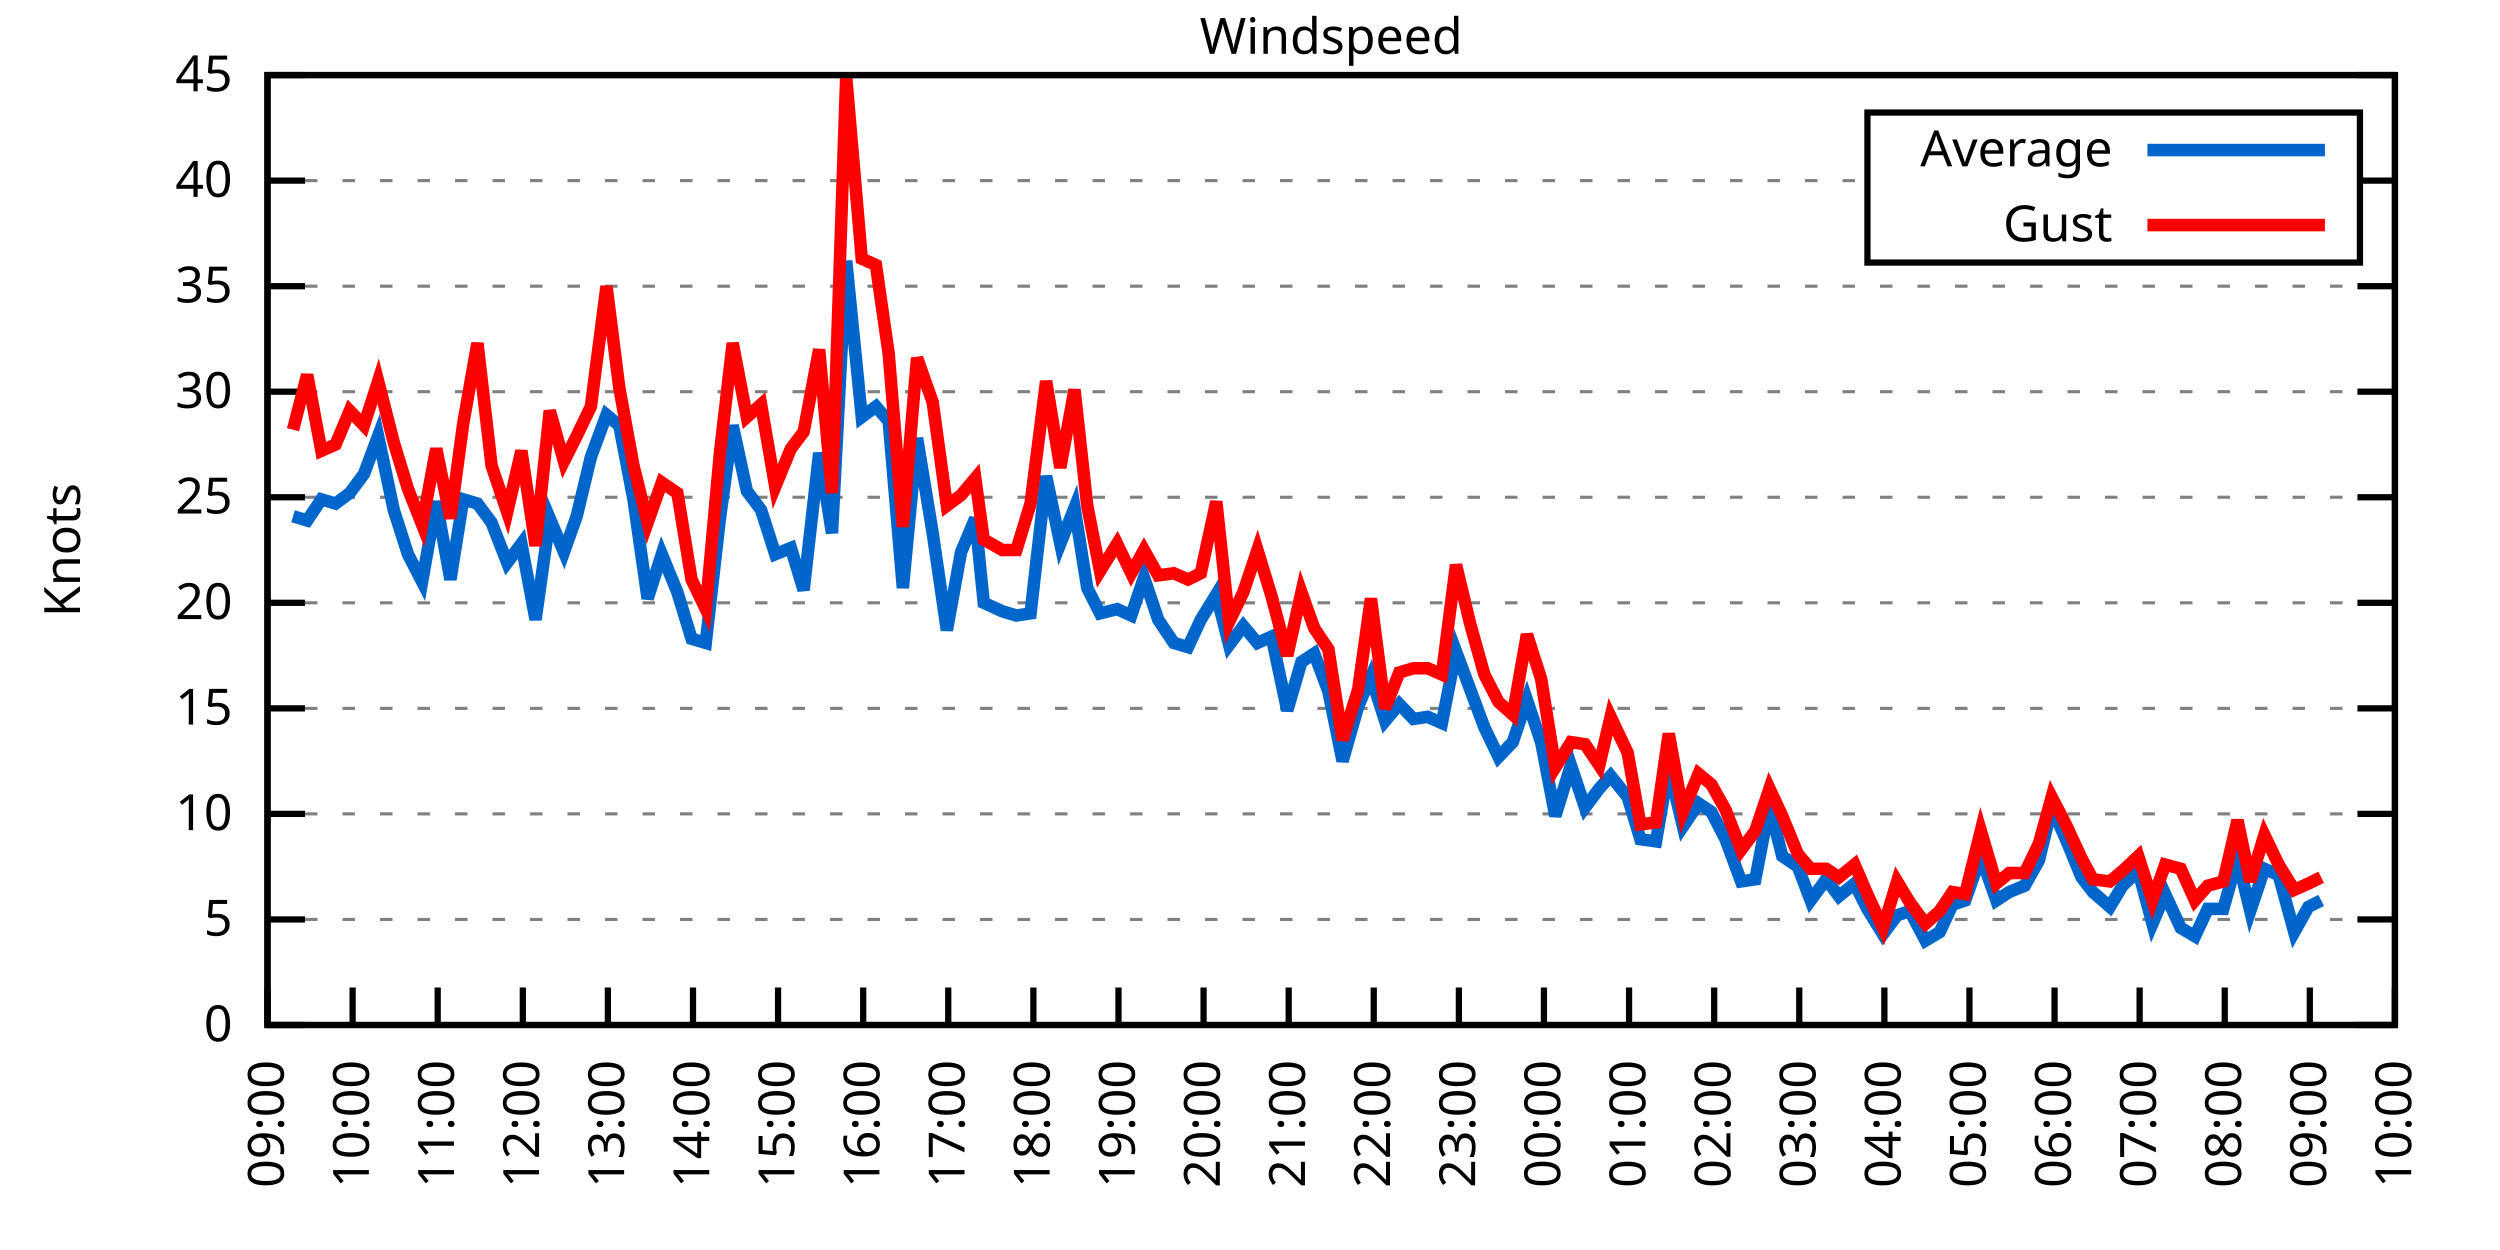
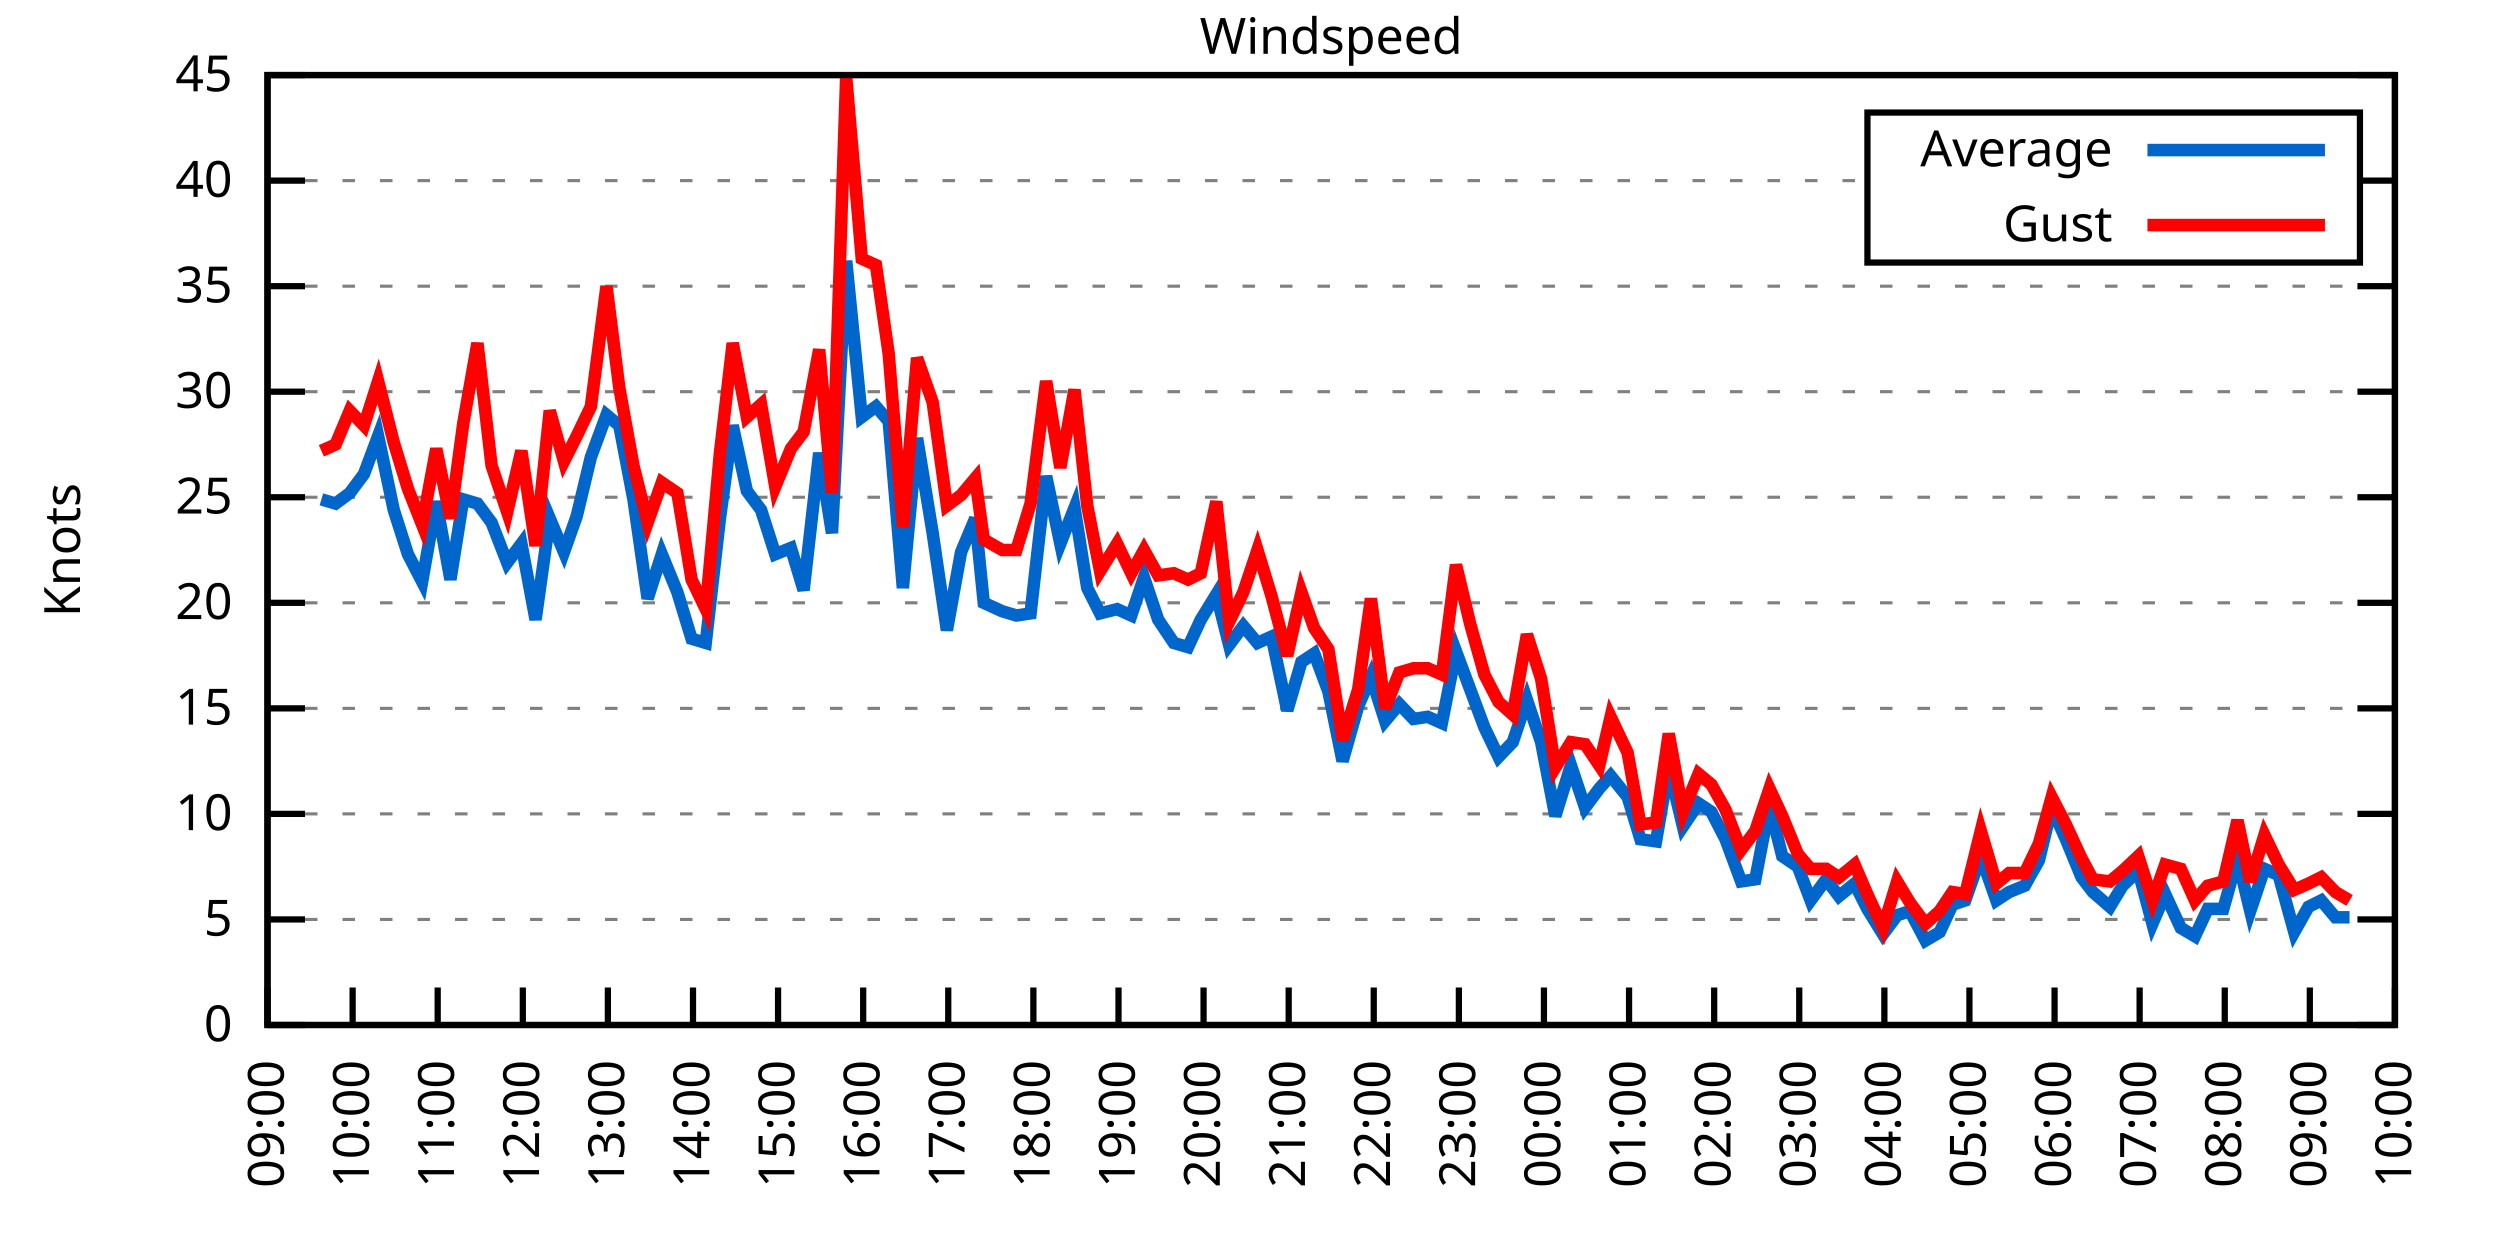
<svg xmlns="http://www.w3.org/2000/svg" xmlns:xlink="http://www.w3.org/1999/xlink" width="400" height="200" viewBox="0 0 400 200">
  <g id="gnuplot_canvas">
    <rect x="0" y="0" width="400" height="200" fill="none" />
    <defs>
      <circle id="gpDot" r="0.5" stroke-width="0.5" stroke="currentColor" />
      <path id="gpPt0" stroke-width="0.333" stroke="currentColor" d="M-1,0 h2 M0,-1 v2" />
      <path id="gpPt1" stroke-width="0.333" stroke="currentColor" d="M-1,-1 L1,1 M1,-1 L-1,1" />
      <path id="gpPt2" stroke-width="0.333" stroke="currentColor" d="M-1,0 L1,0 M0,-1 L0,1 M-1,-1 L1,1 M-1,1 L1,-1" />
      <rect id="gpPt3" stroke-width="0.333" stroke="currentColor" x="-1" y="-1" width="2" height="2" />
      <rect id="gpPt4" stroke-width="0.333" stroke="currentColor" fill="currentColor" x="-1" y="-1" width="2" height="2" />
      <circle id="gpPt5" stroke-width="0.333" stroke="currentColor" cx="0" cy="0" r="1" />
      <use xlink:href="#gpPt5" id="gpPt6" fill="currentColor" stroke="none" />
      <path id="gpPt7" stroke-width="0.333" stroke="currentColor" d="M0,-1.33 L-1.33,0.67 L1.33,0.67 z" />
      <use xlink:href="#gpPt7" id="gpPt8" fill="currentColor" stroke="none" />
      <use xlink:href="#gpPt7" id="gpPt9" stroke="currentColor" transform="rotate(180)" />
      <use xlink:href="#gpPt9" id="gpPt10" fill="currentColor" stroke="none" />
      <use xlink:href="#gpPt3" id="gpPt11" stroke="currentColor" transform="rotate(45)" />
      <use xlink:href="#gpPt11" id="gpPt12" fill="currentColor" stroke="none" />
      <path id="gpPt13" stroke-width="0.333" stroke="currentColor" d="M0,1.330 L1.265,0.411 L0.782,-1.067 L-0.782,-1.076 L-1.265,0.411 z" />
      <use xlink:href="#gpPt13" id="gpPt14" fill="currentColor" stroke="none" />
      <filter id="textbox" filterUnits="objectBoundingBox" x="0" y="0" height="1" width="1">
        <feFlood flood-color="white" flood-opacity="1" result="bgnd" />
        <feComposite in="SourceGraphic" in2="bgnd" operator="atop" />
      </filter>
      <filter id="greybox" filterUnits="objectBoundingBox" x="0" y="0" height="1" width="1">
        <feFlood flood-color="lightgrey" flood-opacity="1" result="grey" />
        <feComposite in="SourceGraphic" in2="grey" operator="atop" />
      </filter>
    </defs>
    <g fill="none" color="white" stroke="currentColor" stroke-width="1.00" stroke-linecap="butt" stroke-linejoin="miter">
</g>
    <g fill="none" color="black" stroke="currentColor" stroke-width="1.00" stroke-linecap="butt" stroke-linejoin="miter">
      <g stroke="none" shape-rendering="crispEdges">
        <polygon fill="rgb(255, 255, 255)" points="42.80,164.00 383.18,164.00 383.18,12.02 42.80,12.02 " />
      </g>
    </g>
    <g fill="none" color="black" stroke="currentColor" stroke-width="1.00" stroke-linecap="butt" stroke-linejoin="miter">
</g>
    <g fill="none" color="black" stroke="black" stroke-width="0.50" stroke-linecap="butt" stroke-linejoin="miter">
</g>
    <g fill="none" color="gray" stroke="currentColor" stroke-width="0.50" stroke-linecap="butt" stroke-linejoin="miter">
      <path stroke="gray" stroke-dasharray="2,4" class="gridline" d="M42.80,164.00 L383.19,164.00  " />
    </g>
    <g fill="none" color="gray" stroke="gray" stroke-width="1.00" stroke-linecap="butt" stroke-linejoin="miter">
</g>
    <g fill="none" color="black" stroke="currentColor" stroke-width="1.00" stroke-linecap="butt" stroke-linejoin="miter">
      <path stroke="black" d="M42.80,164.00 L48.80,164.00 M383.19,164.00 L377.19,164.00  " />
      <g transform="translate(37.20,166.60)" stroke="none" fill="black" font-family="Sans" font-size="8.00" text-anchor="end">
        <text>
          <tspan font-family="Sans"> 0</tspan>
        </text>
      </g>
    </g>
    <g fill="none" color="black" stroke="currentColor" stroke-width="1.00" stroke-linecap="butt" stroke-linejoin="miter">
</g>
    <g fill="none" color="black" stroke="black" stroke-width="0.50" stroke-linecap="butt" stroke-linejoin="miter">
</g>
    <g fill="none" color="gray" stroke="currentColor" stroke-width="0.50" stroke-linecap="butt" stroke-linejoin="miter">
      <path stroke="gray" stroke-dasharray="2,4" class="gridline" d="M42.80,147.11 L383.19,147.11  " />
    </g>
    <g fill="none" color="gray" stroke="gray" stroke-width="1.00" stroke-linecap="butt" stroke-linejoin="miter">
</g>
    <g fill="none" color="black" stroke="currentColor" stroke-width="1.00" stroke-linecap="butt" stroke-linejoin="miter">
      <path stroke="black" d="M42.80,147.11 L48.80,147.11 M383.19,147.11 L377.19,147.11  " />
      <g transform="translate(37.20,149.71)" stroke="none" fill="black" font-family="Sans" font-size="8.00" text-anchor="end">
        <text>
          <tspan font-family="Sans"> 5</tspan>
        </text>
      </g>
    </g>
    <g fill="none" color="black" stroke="currentColor" stroke-width="1.00" stroke-linecap="butt" stroke-linejoin="miter">
</g>
    <g fill="none" color="black" stroke="black" stroke-width="0.50" stroke-linecap="butt" stroke-linejoin="miter">
</g>
    <g fill="none" color="gray" stroke="currentColor" stroke-width="0.50" stroke-linecap="butt" stroke-linejoin="miter">
      <path stroke="gray" stroke-dasharray="2,4" class="gridline" d="M42.80,130.22 L383.19,130.22  " />
    </g>
    <g fill="none" color="gray" stroke="gray" stroke-width="1.00" stroke-linecap="butt" stroke-linejoin="miter">
</g>
    <g fill="none" color="black" stroke="currentColor" stroke-width="1.00" stroke-linecap="butt" stroke-linejoin="miter">
      <path stroke="black" d="M42.80,130.22 L48.80,130.22 M383.19,130.22 L377.19,130.22  " />
      <g transform="translate(37.20,132.82)" stroke="none" fill="black" font-family="Sans" font-size="8.00" text-anchor="end">
        <text>
          <tspan font-family="Sans"> 10</tspan>
        </text>
      </g>
    </g>
    <g fill="none" color="black" stroke="currentColor" stroke-width="1.00" stroke-linecap="butt" stroke-linejoin="miter">
</g>
    <g fill="none" color="black" stroke="black" stroke-width="0.50" stroke-linecap="butt" stroke-linejoin="miter">
</g>
    <g fill="none" color="gray" stroke="currentColor" stroke-width="0.50" stroke-linecap="butt" stroke-linejoin="miter">
      <path stroke="gray" stroke-dasharray="2,4" class="gridline" d="M42.80,113.34 L383.19,113.34  " />
    </g>
    <g fill="none" color="gray" stroke="gray" stroke-width="1.00" stroke-linecap="butt" stroke-linejoin="miter">
</g>
    <g fill="none" color="black" stroke="currentColor" stroke-width="1.00" stroke-linecap="butt" stroke-linejoin="miter">
      <path stroke="black" d="M42.80,113.34 L48.80,113.34 M383.19,113.34 L377.19,113.34  " />
      <g transform="translate(37.20,115.94)" stroke="none" fill="black" font-family="Sans" font-size="8.00" text-anchor="end">
        <text>
          <tspan font-family="Sans"> 15</tspan>
        </text>
      </g>
    </g>
    <g fill="none" color="black" stroke="currentColor" stroke-width="1.00" stroke-linecap="butt" stroke-linejoin="miter">
</g>
    <g fill="none" color="black" stroke="black" stroke-width="0.50" stroke-linecap="butt" stroke-linejoin="miter">
</g>
    <g fill="none" color="gray" stroke="currentColor" stroke-width="0.50" stroke-linecap="butt" stroke-linejoin="miter">
      <path stroke="gray" stroke-dasharray="2,4" class="gridline" d="M42.80,96.45 L383.19,96.45  " />
    </g>
    <g fill="none" color="gray" stroke="gray" stroke-width="1.00" stroke-linecap="butt" stroke-linejoin="miter">
</g>
    <g fill="none" color="black" stroke="currentColor" stroke-width="1.00" stroke-linecap="butt" stroke-linejoin="miter">
      <path stroke="black" d="M42.80,96.45 L48.80,96.45 M383.19,96.45 L377.19,96.45  " />
      <g transform="translate(37.20,99.05)" stroke="none" fill="black" font-family="Sans" font-size="8.00" text-anchor="end">
        <text>
          <tspan font-family="Sans"> 20</tspan>
        </text>
      </g>
    </g>
    <g fill="none" color="black" stroke="currentColor" stroke-width="1.00" stroke-linecap="butt" stroke-linejoin="miter">
</g>
    <g fill="none" color="black" stroke="black" stroke-width="0.50" stroke-linecap="butt" stroke-linejoin="miter">
</g>
    <g fill="none" color="gray" stroke="currentColor" stroke-width="0.50" stroke-linecap="butt" stroke-linejoin="miter">
      <path stroke="gray" stroke-dasharray="2,4" class="gridline" d="M42.80,79.56 L383.19,79.56  " />
    </g>
    <g fill="none" color="gray" stroke="gray" stroke-width="1.00" stroke-linecap="butt" stroke-linejoin="miter">
</g>
    <g fill="none" color="black" stroke="currentColor" stroke-width="1.00" stroke-linecap="butt" stroke-linejoin="miter">
      <path stroke="black" d="M42.80,79.56 L48.80,79.56 M383.19,79.56 L377.19,79.56  " />
      <g transform="translate(37.20,82.16)" stroke="none" fill="black" font-family="Sans" font-size="8.00" text-anchor="end">
        <text>
          <tspan font-family="Sans"> 25</tspan>
        </text>
      </g>
    </g>
    <g fill="none" color="black" stroke="currentColor" stroke-width="1.00" stroke-linecap="butt" stroke-linejoin="miter">
</g>
    <g fill="none" color="black" stroke="black" stroke-width="0.50" stroke-linecap="butt" stroke-linejoin="miter">
</g>
    <g fill="none" color="gray" stroke="currentColor" stroke-width="0.50" stroke-linecap="butt" stroke-linejoin="miter">
      <path stroke="gray" stroke-dasharray="2,4" class="gridline" d="M42.80,62.67 L383.19,62.67  " />
    </g>
    <g fill="none" color="gray" stroke="gray" stroke-width="1.00" stroke-linecap="butt" stroke-linejoin="miter">
</g>
    <g fill="none" color="black" stroke="currentColor" stroke-width="1.00" stroke-linecap="butt" stroke-linejoin="miter">
      <path stroke="black" d="M42.80,62.67 L48.80,62.67 M383.19,62.67 L377.19,62.67  " />
      <g transform="translate(37.20,65.27)" stroke="none" fill="black" font-family="Sans" font-size="8.00" text-anchor="end">
        <text>
          <tspan font-family="Sans"> 30</tspan>
        </text>
      </g>
    </g>
    <g fill="none" color="black" stroke="currentColor" stroke-width="1.00" stroke-linecap="butt" stroke-linejoin="miter">
</g>
    <g fill="none" color="black" stroke="black" stroke-width="0.50" stroke-linecap="butt" stroke-linejoin="miter">
</g>
    <g fill="none" color="gray" stroke="currentColor" stroke-width="0.50" stroke-linecap="butt" stroke-linejoin="miter">
      <path stroke="gray" stroke-dasharray="2,4" class="gridline" d="M42.80,45.79 L383.19,45.79  " />
    </g>
    <g fill="none" color="gray" stroke="gray" stroke-width="1.00" stroke-linecap="butt" stroke-linejoin="miter">
</g>
    <g fill="none" color="black" stroke="currentColor" stroke-width="1.00" stroke-linecap="butt" stroke-linejoin="miter">
      <path stroke="black" d="M42.80,45.79 L48.80,45.79 M383.19,45.79 L377.19,45.79  " />
      <g transform="translate(37.20,48.39)" stroke="none" fill="black" font-family="Sans" font-size="8.00" text-anchor="end">
        <text>
          <tspan font-family="Sans"> 35</tspan>
        </text>
      </g>
    </g>
    <g fill="none" color="black" stroke="currentColor" stroke-width="1.00" stroke-linecap="butt" stroke-linejoin="miter">
</g>
    <g fill="none" color="black" stroke="black" stroke-width="0.50" stroke-linecap="butt" stroke-linejoin="miter">
</g>
    <g fill="none" color="gray" stroke="currentColor" stroke-width="0.50" stroke-linecap="butt" stroke-linejoin="miter">
      <path stroke="gray" stroke-dasharray="2,4" class="gridline" d="M42.80,28.90 L298.79,28.90 M377.59,28.90 L383.19,28.90  " />
    </g>
    <g fill="none" color="gray" stroke="gray" stroke-width="1.00" stroke-linecap="butt" stroke-linejoin="miter">
</g>
    <g fill="none" color="black" stroke="currentColor" stroke-width="1.00" stroke-linecap="butt" stroke-linejoin="miter">
      <path stroke="black" d="M42.80,28.90 L48.80,28.90 M383.19,28.90 L377.19,28.90  " />
      <g transform="translate(37.20,31.50)" stroke="none" fill="black" font-family="Sans" font-size="8.00" text-anchor="end">
        <text>
          <tspan font-family="Sans"> 40</tspan>
        </text>
      </g>
    </g>
    <g fill="none" color="black" stroke="currentColor" stroke-width="1.00" stroke-linecap="butt" stroke-linejoin="miter">
</g>
    <g fill="none" color="black" stroke="black" stroke-width="0.50" stroke-linecap="butt" stroke-linejoin="miter">
</g>
    <g fill="none" color="gray" stroke="currentColor" stroke-width="0.50" stroke-linecap="butt" stroke-linejoin="miter">
      <path stroke="gray" stroke-dasharray="2,4" class="gridline" d="M42.80,12.01 L383.19,12.01  " />
    </g>
    <g fill="none" color="gray" stroke="gray" stroke-width="1.00" stroke-linecap="butt" stroke-linejoin="miter">
</g>
    <g fill="none" color="black" stroke="currentColor" stroke-width="1.00" stroke-linecap="butt" stroke-linejoin="miter">
      <path stroke="black" d="M42.80,12.01 L48.80,12.01 M383.19,12.01 L377.19,12.01  " />
      <g transform="translate(37.20,14.61)" stroke="none" fill="black" font-family="Sans" font-size="8.00" text-anchor="end">
        <text>
          <tspan font-family="Sans"> 45</tspan>
        </text>
      </g>
    </g>
    <g fill="none" color="black" stroke="currentColor" stroke-width="1.00" stroke-linecap="butt" stroke-linejoin="miter">
      <path stroke="black" d="M42.80,164.00 L42.80,158.00  " />
      <g transform="translate(45.40,169.60) rotate(270.00)" stroke="none" fill="black" font-family="Sans" font-size="8.00" text-anchor="end">
        <text>
          <tspan font-family="Sans">09:00</tspan>
        </text>
      </g>
    </g>
    <g fill="none" color="black" stroke="currentColor" stroke-width="1.00" stroke-linecap="butt" stroke-linejoin="miter">
      <path stroke="black" d="M56.42,164.00 L56.42,158.00  " />
      <g transform="translate(59.02,169.60) rotate(270.00)" stroke="none" fill="black" font-family="Sans" font-size="8.00" text-anchor="end">
        <text>
          <tspan font-family="Sans">10:00</tspan>
        </text>
      </g>
    </g>
    <g fill="none" color="black" stroke="currentColor" stroke-width="1.00" stroke-linecap="butt" stroke-linejoin="miter">
      <path stroke="black" d="M70.03,164.00 L70.03,158.00  " />
      <g transform="translate(72.63,169.60) rotate(270.00)" stroke="none" fill="black" font-family="Sans" font-size="8.00" text-anchor="end">
        <text>
          <tspan font-family="Sans">11:00</tspan>
        </text>
      </g>
    </g>
    <g fill="none" color="black" stroke="currentColor" stroke-width="1.00" stroke-linecap="butt" stroke-linejoin="miter">
      <path stroke="black" d="M83.65,164.00 L83.65,158.00  " />
      <g transform="translate(86.25,169.60) rotate(270.00)" stroke="none" fill="black" font-family="Sans" font-size="8.00" text-anchor="end">
        <text>
          <tspan font-family="Sans">12:00</tspan>
        </text>
      </g>
    </g>
    <g fill="none" color="black" stroke="currentColor" stroke-width="1.00" stroke-linecap="butt" stroke-linejoin="miter">
      <path stroke="black" d="M97.26,164.00 L97.26,158.00  " />
      <g transform="translate(99.86,169.60) rotate(270.00)" stroke="none" fill="black" font-family="Sans" font-size="8.00" text-anchor="end">
        <text>
          <tspan font-family="Sans">13:00</tspan>
        </text>
      </g>
    </g>
    <g fill="none" color="black" stroke="currentColor" stroke-width="1.00" stroke-linecap="butt" stroke-linejoin="miter">
      <path stroke="black" d="M110.88,164.00 L110.88,158.00  " />
      <g transform="translate(113.48,169.60) rotate(270.00)" stroke="none" fill="black" font-family="Sans" font-size="8.00" text-anchor="end">
        <text>
          <tspan font-family="Sans">14:00</tspan>
        </text>
      </g>
    </g>
    <g fill="none" color="black" stroke="currentColor" stroke-width="1.00" stroke-linecap="butt" stroke-linejoin="miter">
      <path stroke="black" d="M124.49,164.00 L124.49,158.00  " />
      <g transform="translate(127.09,169.60) rotate(270.00)" stroke="none" fill="black" font-family="Sans" font-size="8.00" text-anchor="end">
        <text>
          <tspan font-family="Sans">15:00</tspan>
        </text>
      </g>
    </g>
    <g fill="none" color="black" stroke="currentColor" stroke-width="1.00" stroke-linecap="butt" stroke-linejoin="miter">
      <path stroke="black" d="M138.11,164.00 L138.11,158.00  " />
      <g transform="translate(140.71,169.60) rotate(270.00)" stroke="none" fill="black" font-family="Sans" font-size="8.00" text-anchor="end">
        <text>
          <tspan font-family="Sans">16:00</tspan>
        </text>
      </g>
    </g>
    <g fill="none" color="black" stroke="currentColor" stroke-width="1.00" stroke-linecap="butt" stroke-linejoin="miter">
      <path stroke="black" d="M151.72,164.00 L151.72,158.00  " />
      <g transform="translate(154.32,169.60) rotate(270.00)" stroke="none" fill="black" font-family="Sans" font-size="8.00" text-anchor="end">
        <text>
          <tspan font-family="Sans">17:00</tspan>
        </text>
      </g>
    </g>
    <g fill="none" color="black" stroke="currentColor" stroke-width="1.00" stroke-linecap="butt" stroke-linejoin="miter">
      <path stroke="black" d="M165.34,164.00 L165.34,158.00  " />
      <g transform="translate(167.94,169.60) rotate(270.00)" stroke="none" fill="black" font-family="Sans" font-size="8.00" text-anchor="end">
        <text>
          <tspan font-family="Sans">18:00</tspan>
        </text>
      </g>
    </g>
    <g fill="none" color="black" stroke="currentColor" stroke-width="1.00" stroke-linecap="butt" stroke-linejoin="miter">
      <path stroke="black" d="M178.96,164.00 L178.96,158.00  " />
      <g transform="translate(181.56,169.60) rotate(270.00)" stroke="none" fill="black" font-family="Sans" font-size="8.00" text-anchor="end">
        <text>
          <tspan font-family="Sans">19:00</tspan>
        </text>
      </g>
    </g>
    <g fill="none" color="black" stroke="currentColor" stroke-width="1.00" stroke-linecap="butt" stroke-linejoin="miter">
      <path stroke="black" d="M192.57,164.00 L192.57,158.00  " />
      <g transform="translate(195.17,169.60) rotate(270.00)" stroke="none" fill="black" font-family="Sans" font-size="8.00" text-anchor="end">
        <text>
          <tspan font-family="Sans">20:00</tspan>
        </text>
      </g>
    </g>
    <g fill="none" color="black" stroke="currentColor" stroke-width="1.00" stroke-linecap="butt" stroke-linejoin="miter">
      <path stroke="black" d="M206.19,164.00 L206.19,158.00  " />
      <g transform="translate(208.79,169.60) rotate(270.00)" stroke="none" fill="black" font-family="Sans" font-size="8.00" text-anchor="end">
        <text>
          <tspan font-family="Sans">21:00</tspan>
        </text>
      </g>
    </g>
    <g fill="none" color="black" stroke="currentColor" stroke-width="1.00" stroke-linecap="butt" stroke-linejoin="miter">
      <path stroke="black" d="M219.80,164.00 L219.80,158.00  " />
      <g transform="translate(222.40,169.60) rotate(270.00)" stroke="none" fill="black" font-family="Sans" font-size="8.00" text-anchor="end">
        <text>
          <tspan font-family="Sans">22:00</tspan>
        </text>
      </g>
    </g>
    <g fill="none" color="black" stroke="currentColor" stroke-width="1.00" stroke-linecap="butt" stroke-linejoin="miter">
      <path stroke="black" d="M233.42,164.00 L233.42,158.00  " />
      <g transform="translate(236.02,169.60) rotate(270.00)" stroke="none" fill="black" font-family="Sans" font-size="8.00" text-anchor="end">
        <text>
          <tspan font-family="Sans">23:00</tspan>
        </text>
      </g>
    </g>
    <g fill="none" color="black" stroke="currentColor" stroke-width="1.00" stroke-linecap="butt" stroke-linejoin="miter">
      <path stroke="black" d="M247.03,164.00 L247.03,158.00  " />
      <g transform="translate(249.63,169.60) rotate(270.00)" stroke="none" fill="black" font-family="Sans" font-size="8.00" text-anchor="end">
        <text>
          <tspan font-family="Sans">00:00</tspan>
        </text>
      </g>
    </g>
    <g fill="none" color="black" stroke="currentColor" stroke-width="1.00" stroke-linecap="butt" stroke-linejoin="miter">
      <path stroke="black" d="M260.65,164.00 L260.65,158.00  " />
      <g transform="translate(263.25,169.60) rotate(270.00)" stroke="none" fill="black" font-family="Sans" font-size="8.00" text-anchor="end">
        <text>
          <tspan font-family="Sans">01:00</tspan>
        </text>
      </g>
    </g>
    <g fill="none" color="black" stroke="currentColor" stroke-width="1.00" stroke-linecap="butt" stroke-linejoin="miter">
      <path stroke="black" d="M274.27,164.00 L274.27,158.00  " />
      <g transform="translate(276.87,169.60) rotate(270.00)" stroke="none" fill="black" font-family="Sans" font-size="8.00" text-anchor="end">
        <text>
          <tspan font-family="Sans">02:00</tspan>
        </text>
      </g>
    </g>
    <g fill="none" color="black" stroke="currentColor" stroke-width="1.00" stroke-linecap="butt" stroke-linejoin="miter">
      <path stroke="black" d="M287.88,164.00 L287.88,158.00  " />
      <g transform="translate(290.48,169.60) rotate(270.00)" stroke="none" fill="black" font-family="Sans" font-size="8.00" text-anchor="end">
        <text>
          <tspan font-family="Sans">03:00</tspan>
        </text>
      </g>
    </g>
    <g fill="none" color="black" stroke="currentColor" stroke-width="1.00" stroke-linecap="butt" stroke-linejoin="miter">
      <path stroke="black" d="M301.50,164.00 L301.50,158.00  " />
      <g transform="translate(304.10,169.60) rotate(270.00)" stroke="none" fill="black" font-family="Sans" font-size="8.00" text-anchor="end">
        <text>
          <tspan font-family="Sans">04:00</tspan>
        </text>
      </g>
    </g>
    <g fill="none" color="black" stroke="currentColor" stroke-width="1.00" stroke-linecap="butt" stroke-linejoin="miter">
      <path stroke="black" d="M315.11,164.00 L315.11,158.00  " />
      <g transform="translate(317.71,169.60) rotate(270.00)" stroke="none" fill="black" font-family="Sans" font-size="8.00" text-anchor="end">
        <text>
          <tspan font-family="Sans">05:00</tspan>
        </text>
      </g>
    </g>
    <g fill="none" color="black" stroke="currentColor" stroke-width="1.00" stroke-linecap="butt" stroke-linejoin="miter">
      <path stroke="black" d="M328.73,164.00 L328.73,158.00  " />
      <g transform="translate(331.33,169.60) rotate(270.00)" stroke="none" fill="black" font-family="Sans" font-size="8.00" text-anchor="end">
        <text>
          <tspan font-family="Sans">06:00</tspan>
        </text>
      </g>
    </g>
    <g fill="none" color="black" stroke="currentColor" stroke-width="1.00" stroke-linecap="butt" stroke-linejoin="miter">
      <path stroke="black" d="M342.34,164.00 L342.34,158.00  " />
      <g transform="translate(344.94,169.60) rotate(270.00)" stroke="none" fill="black" font-family="Sans" font-size="8.00" text-anchor="end">
        <text>
          <tspan font-family="Sans">07:00</tspan>
        </text>
      </g>
    </g>
    <g fill="none" color="black" stroke="currentColor" stroke-width="1.00" stroke-linecap="butt" stroke-linejoin="miter">
      <path stroke="black" d="M355.96,164.00 L355.96,158.00  " />
      <g transform="translate(358.56,169.60) rotate(270.00)" stroke="none" fill="black" font-family="Sans" font-size="8.00" text-anchor="end">
        <text>
          <tspan font-family="Sans">08:00</tspan>
        </text>
      </g>
    </g>
    <g fill="none" color="black" stroke="currentColor" stroke-width="1.00" stroke-linecap="butt" stroke-linejoin="miter">
      <path stroke="black" d="M369.57,164.00 L369.57,158.00  " />
      <g transform="translate(372.17,169.60) rotate(270.00)" stroke="none" fill="black" font-family="Sans" font-size="8.00" text-anchor="end">
        <text>
          <tspan font-family="Sans">09:00</tspan>
        </text>
      </g>
    </g>
    <g fill="none" color="black" stroke="currentColor" stroke-width="1.00" stroke-linecap="butt" stroke-linejoin="miter">
      <path stroke="black" d="M383.19,164.00 L383.19,158.00  " />
      <g transform="translate(385.79,169.60) rotate(270.00)" stroke="none" fill="black" font-family="Sans" font-size="8.00" text-anchor="end">
        <text>
          <tspan font-family="Sans">10:00</tspan>
        </text>
      </g>
    </g>
    <g fill="none" color="black" stroke="currentColor" stroke-width="1.00" stroke-linecap="butt" stroke-linejoin="miter">
</g>
    <g fill="none" color="black" stroke="currentColor" stroke-width="1.00" stroke-linecap="butt" stroke-linejoin="miter">
      <path stroke="black" d="M42.80,12.01 L42.80,164.00 L383.19,164.00 L383.19,12.01 L42.80,12.01 Z  " />
    </g>
    <g fill="none" color="black" stroke="currentColor" stroke-width="1.00" stroke-linecap="butt" stroke-linejoin="miter">
</g>
    <g fill="none" color="black" stroke="currentColor" stroke-width="1.00" stroke-linecap="butt" stroke-linejoin="miter">
      <path stroke="black" d="M298.79,42.01 L298.79,18.01 L377.59,18.01 L377.59,42.01 L298.79,42.01 Z  " />
    </g>
    <g id="Windspeed_plot_1">
      <g fill="none" color="white" stroke="black" stroke-width="2.00" stroke-linecap="butt" stroke-linejoin="miter">
</g>
      <g fill="none" color="black" stroke="currentColor" stroke-width="2.00" stroke-linecap="butt" stroke-linejoin="miter">
        <g transform="translate(337.99,26.61)" stroke="none" fill="black" font-family="Sans" font-size="8.00" text-anchor="end">
          <text>
            <tspan font-family="Sans">Average</tspan>
          </text>
        </g>
      </g>
      <g fill="none" color="black" stroke="currentColor" stroke-width="2.00" stroke-linecap="butt" stroke-linejoin="miter">
-         <path stroke="rgb(  0, 102, 204)" d="M343.59,24.01 L371.99,24.01 M46.88,82.60 L49.15,83.28 L51.42,79.90 L53.69,80.57 L55.96,78.89 L58.23,75.85   L60.50,69.77 L63.00,81.59 L65.27,88.68 L67.54,93.07 L69.80,80.24 L72.07,92.73 L74.12,79.90 L76.39,80.57   L78.65,83.61 L81.15,90.03 L83.42,86.99 L85.69,99.15 L87.96,82.94 L90.23,88.34 L92.27,82.60 L94.54,73.14   L97.04,66.39 L99.08,68.08 L101.35,79.90 L103.62,95.77 L105.89,88.68 L108.38,94.76 L110.65,102.19 L112.92,102.87   L115.19,82.94 L117.23,68.08 L119.50,78.55 L121.77,81.59 L124.04,88.68 L126.54,87.67 L128.58,94.42 L131.07,72.47   L133.12,85.30 L135.39,41.73 L137.88,66.73 L140.15,65.04 L142.19,67.40 L144.46,94.08 L146.73,70.10 L149.23,85.30   L151.50,100.84 L153.77,88.34 L156.04,82.94 L157.40,96.45 L160.35,97.80 L162.62,98.48 L164.89,98.14 L167.38,76.18   L169.65,86.99 L171.92,81.25 L173.96,94.08 L176.01,98.14 L178.73,97.46 L181.00,98.48 L183.04,92.40 L185.31,99.15   L187.81,102.87 L190.08,103.54 L192.12,99.15 L194.61,95.10 L196.66,103.20 L198.93,100.16 L201.19,102.87 L203.46,101.85   L205.96,113.67 L208.23,105.91 L210.27,104.56 L212.54,110.63 L214.81,121.78 L217.31,113.00 L219.35,108.27 L221.62,115.36   L223.89,112.66 L226.16,115.03 L228.43,114.69 L230.70,115.70 L232.96,104.22 L235.23,110.30 L237.50,116.38 L239.77,121.11   L242.04,118.74 L244.31,111.99 L246.58,118.74 L248.85,130.56 L251.35,122.46 L253.61,129.21 L255.88,126.17 L257.70,124.14   L260.42,127.52 L262.47,134.28 L264.96,134.62 L267.00,122.79 L269.27,132.25 L271.77,128.54 L273.81,129.89 L276.08,134.28   L278.58,141.03 L280.85,140.69 L283.12,128.87 L285.16,136.98 L287.65,138.67 L289.70,144.07 L292.19,140.69 L294.23,143.40   L296.73,141.37 L298.77,145.42 L301.27,149.48 L303.54,146.44 L305.58,145.76 L308.08,150.49 L310.35,149.14 L312.39,144.75   L314.43,144.07 L316.93,136.98 L319.42,144.07 L321.47,142.72 L323.96,141.71 L326.23,137.66 L328.27,129.21 L330.54,134.28   L333.04,140.36 L334.85,142.72 L337.58,145.09 L339.62,141.71 L342.12,139.34 L344.39,147.79 L346.43,143.06 L348.92,148.46   L351.19,149.81 L353.24,145.42 L355.73,145.42 L358.00,137.32 L360.04,145.76 L362.31,139.01 L364.58,140.02 L367.08,149.14   L369.35,145.09 L371.39,144.07  " />
+         <path stroke="rgb(  0, 102, 204)" d="M343.59,24.01 L371.99,24.01 M51.42,79.90 L53.69,80.57 L55.96,78.89 L58.23,75.85 L60.50,69.77 L63.00,81.59   L65.27,88.68 L67.54,93.07 L69.80,80.24 L72.07,92.73 L74.12,79.90 L76.39,80.57 L78.65,83.61 L81.15,90.03   L83.42,86.99 L85.69,99.15 L87.96,82.94 L90.23,88.34 L92.27,82.60 L94.54,73.14 L97.04,66.39 L99.08,68.08   L101.35,79.90 L103.62,95.77 L105.89,88.68 L108.38,94.76 L110.65,102.19 L112.92,102.87 L115.19,82.94 L117.23,68.08   L119.50,78.55 L121.77,81.59 L124.04,88.68 L126.54,87.67 L128.58,94.42 L131.07,72.47 L133.12,85.30 L135.39,41.73   L137.88,66.73 L140.15,65.04 L142.19,67.40 L144.46,94.08 L146.73,70.10 L149.23,85.30 L151.50,100.84 L153.77,88.34   L156.04,82.94 L157.40,96.45 L160.35,97.80 L162.62,98.48 L164.89,98.14 L167.38,76.18 L169.65,86.99 L171.92,81.25   L173.96,94.08 L176.01,98.14 L178.73,97.46 L181.00,98.48 L183.04,92.40 L185.31,99.15 L187.81,102.87 L190.08,103.54   L192.12,99.15 L194.61,95.10 L196.66,103.20 L198.93,100.16 L201.19,102.87 L203.46,101.85 L205.96,113.67 L208.23,105.91   L210.27,104.56 L212.54,110.63 L214.81,121.78 L217.31,113.00 L219.35,108.27 L221.62,115.36 L223.89,112.66 L226.16,115.03   L228.43,114.69 L230.70,115.70 L232.96,104.22 L235.23,110.30 L237.50,116.38 L239.77,121.11 L242.04,118.74 L244.31,111.99   L246.58,118.74 L248.85,130.56 L251.35,122.46 L253.61,129.21 L255.88,126.17 L257.70,124.14 L260.42,127.52 L262.47,134.28   L264.96,134.62 L267.00,122.79 L269.27,132.25 L271.77,128.54 L273.81,129.89 L276.08,134.28 L278.58,141.03 L280.85,140.69   L283.12,128.87 L285.16,136.98 L287.65,138.67 L289.70,144.07 L292.19,140.69 L294.23,143.40 L296.73,141.37 L298.77,145.42   L301.27,149.48 L303.54,146.44 L305.58,145.76 L308.08,150.49 L310.35,149.14 L312.39,144.75 L314.43,144.07 L316.93,136.98   L319.42,144.07 L321.47,142.72 L323.96,141.71 L326.23,137.66 L328.27,129.21 L330.54,134.28 L333.04,140.36 L334.85,142.72   L337.58,145.09 L339.62,141.71 L342.12,139.34 L344.39,147.79 L346.43,143.06 L348.92,148.46 L351.19,149.81 L353.24,145.42   L355.73,145.42 L358.00,137.32 L360.04,145.76 L362.31,139.01 L364.58,140.02 L367.08,149.14 L369.35,145.09 L371.39,144.07   L373.66,146.77 L375.93,146.77  " />
      </g>
    </g>
    <g id="Windspeed_plot_2">
      <g fill="none" color="black" stroke="currentColor" stroke-width="2.00" stroke-linecap="butt" stroke-linejoin="miter">
        <g transform="translate(337.99,38.61)" stroke="none" fill="black" font-family="Sans" font-size="8.00" text-anchor="end">
          <text>
            <tspan font-family="Sans">Gust</tspan>
          </text>
        </g>
      </g>
      <g fill="none" color="black" stroke="currentColor" stroke-width="2.00" stroke-linecap="butt" stroke-linejoin="miter">
-         <path stroke="rgb(255,   0,   0)" d="M343.59,36.01 L371.99,36.01 M46.88,68.75 L49.15,59.97 L51.42,72.13 L53.69,71.12 L55.96,65.71 L58.23,68.08   L60.50,60.98 L63.00,70.78 L65.27,78.21 L67.54,83.95 L69.80,71.79 L72.07,82.94 L74.12,67.74 L76.39,54.90   L78.65,74.49 L81.15,81.93 L83.42,72.13 L85.69,87.33 L87.96,65.71 L90.23,73.82 L92.27,69.77 L94.54,65.04   L97.04,45.79 L99.08,62.00 L101.35,74.49 L103.62,83.61 L105.89,77.20 L108.38,78.89 L110.65,92.73 L112.92,97.46   L115.19,72.47 L117.23,54.90 L119.50,66.73 L121.77,64.70 L124.04,77.87 L126.54,71.79 L128.58,69.09 L131.07,55.92   L133.12,78.89 L135.39,12.35 L137.88,41.39 L140.15,42.41 L142.19,56.59 L144.46,84.29 L146.73,57.27 L149.23,64.36   L151.50,80.91 L153.77,79.22 L156.04,76.52 L157.40,86.32 L160.35,88.00 L162.62,88.00 L164.89,80.57 L167.38,60.98   L169.65,74.83 L171.92,62.34 L173.96,80.91 L176.01,91.38 L178.73,86.99 L181.00,91.72 L183.04,88.00 L185.31,92.06   L187.81,91.72 L190.08,92.73 L192.12,91.72 L194.61,80.24 L196.66,99.49 L198.93,94.76 L201.19,88.00 L203.46,95.44   L205.96,104.89 L208.23,94.76 L210.27,100.50 L212.54,103.88 L214.81,118.40 L217.31,110.30 L219.35,95.77 L221.62,113.34   L223.89,107.59 L226.16,106.92 L228.43,106.92 L230.70,107.93 L232.96,90.37 L235.23,99.83 L237.50,107.93 L239.77,112.32   L242.04,114.35 L244.31,101.52 L246.58,108.61 L248.85,122.79 L251.35,118.74 L253.61,119.08 L255.88,122.46 L257.70,114.69   L260.42,120.43 L262.47,131.91 L264.96,131.58 L267.00,117.39 L269.27,129.89 L271.77,123.81 L273.81,125.50 L276.08,129.55   L278.58,135.97 L280.85,132.93 L283.12,126.17 L285.16,130.56 L287.65,136.64 L289.70,139.01 L292.19,139.01 L294.23,140.36   L296.73,138.33 L298.77,143.06 L301.27,148.46 L303.54,141.03 L305.58,144.41 L308.08,147.79 L310.35,145.76 L312.39,142.72   L314.43,143.06 L316.93,132.93 L319.42,141.37 L321.47,139.68 L323.96,139.68 L326.23,134.95 L328.27,127.52 L330.54,131.91   L333.04,137.32 L334.85,140.69 L337.58,141.03 L339.62,139.34 L342.12,136.98 L344.39,144.07 L346.43,138.33 L348.92,139.01   L351.19,144.07 L353.24,141.71 L355.73,141.03 L358.00,131.24 L360.04,141.03 L362.31,133.60 L364.58,138.33 L367.08,142.38   L369.35,141.37 L371.39,140.36  " />
+         <path stroke="rgb(255,   0,   0)" d="M343.59,36.01 L371.99,36.01 M51.42,72.13 L53.69,71.12 L55.96,65.71 L58.23,68.08 L60.50,60.98 L63.00,70.78   L65.27,78.21 L67.54,83.95 L69.80,71.79 L72.07,82.94 L74.12,67.74 L76.39,54.90 L78.65,74.49 L81.15,81.93   L83.42,72.13 L85.69,87.33 L87.96,65.71 L90.23,73.82 L92.27,69.77 L94.54,65.04 L97.04,45.79 L99.08,62.00   L101.35,74.49 L103.62,83.61 L105.89,77.20 L108.38,78.89 L110.65,92.73 L112.92,97.46 L115.19,72.47 L117.23,54.90   L119.50,66.73 L121.77,64.70 L124.04,77.87 L126.54,71.79 L128.58,69.09 L131.07,55.92 L133.12,78.89 L135.39,12.35   L137.88,41.39 L140.15,42.41 L142.19,56.59 L144.46,84.29 L146.73,57.27 L149.23,64.36 L151.50,80.91 L153.77,79.22   L156.04,76.52 L157.40,86.32 L160.35,88.00 L162.62,88.00 L164.89,80.57 L167.38,60.98 L169.65,74.83 L171.92,62.34   L173.96,80.91 L176.01,91.38 L178.73,86.99 L181.00,91.72 L183.04,88.00 L185.31,92.06 L187.81,91.72 L190.08,92.73   L192.12,91.72 L194.61,80.24 L196.66,99.49 L198.93,94.76 L201.19,88.00 L203.46,95.44 L205.96,104.89 L208.23,94.76   L210.27,100.50 L212.54,103.88 L214.81,118.40 L217.31,110.30 L219.35,95.77 L221.62,113.34 L223.89,107.59 L226.16,106.92   L228.43,106.92 L230.70,107.93 L232.96,90.37 L235.23,99.83 L237.50,107.93 L239.77,112.32 L242.04,114.35 L244.31,101.52   L246.58,108.61 L248.85,122.79 L251.35,118.74 L253.61,119.08 L255.88,122.46 L257.70,114.69 L260.42,120.43 L262.47,131.91   L264.96,131.58 L267.00,117.39 L269.27,129.89 L271.77,123.81 L273.81,125.50 L276.08,129.55 L278.58,135.97 L280.85,132.93   L283.12,126.17 L285.16,130.56 L287.65,136.64 L289.70,139.01 L292.19,139.01 L294.23,140.36 L296.73,138.33 L298.77,143.06   L301.27,148.46 L303.54,141.03 L305.58,144.41 L308.08,147.79 L310.35,145.76 L312.39,142.72 L314.43,143.06 L316.93,132.93   L319.42,141.37 L321.47,139.68 L323.96,139.68 L326.23,134.95 L328.27,127.52 L330.54,131.91 L333.04,137.32 L334.85,140.69   L337.58,141.03 L339.62,139.34 L342.12,136.98 L344.39,144.07 L346.43,138.33 L348.92,139.01 L351.19,144.07 L353.24,141.71   L355.73,141.03 L358.00,131.24 L360.04,141.03 L362.31,133.60 L364.58,138.33 L367.08,142.38 L369.35,141.37 L371.39,140.36   L373.66,142.72 L375.93,144.07  " />
      </g>
    </g>
    <g fill="none" color="black" stroke="currentColor" stroke-width="2.00" stroke-linecap="butt" stroke-linejoin="miter">
</g>
    <g fill="none" color="black" stroke="black" stroke-width="1.00" stroke-linecap="butt" stroke-linejoin="miter">
</g>
    <g fill="none" color="black" stroke="currentColor" stroke-width="1.00" stroke-linecap="butt" stroke-linejoin="miter">
      <path stroke="black" d="M42.80,12.01 L42.80,164.00 L383.19,164.00 L383.19,12.01 L42.80,12.01 Z  " />
      <g transform="translate(12.80,88.01) rotate(270.00)" stroke="none" fill="black" font-family="Sans" font-size="8.00" text-anchor="middle">
        <text>
          <tspan font-family="Sans">Knots</tspan>
        </text>
      </g>
    </g>
    <g fill="none" color="black" stroke="currentColor" stroke-width="1.00" stroke-linecap="butt" stroke-linejoin="miter">
</g>
    <g fill="none" color="black" stroke="currentColor" stroke-width="1.00" stroke-linecap="butt" stroke-linejoin="miter">
      <g transform="translate(212.99,8.61)" stroke="none" fill="black" font-family="Sans" font-size="8.00" text-anchor="middle">
        <text>
          <tspan font-family="Sans">Windspeed</tspan>
        </text>
      </g>
    </g>
    <g fill="none" color="black" stroke="currentColor" stroke-width="1.00" stroke-linecap="butt" stroke-linejoin="miter">
</g>
  </g>
</svg>
